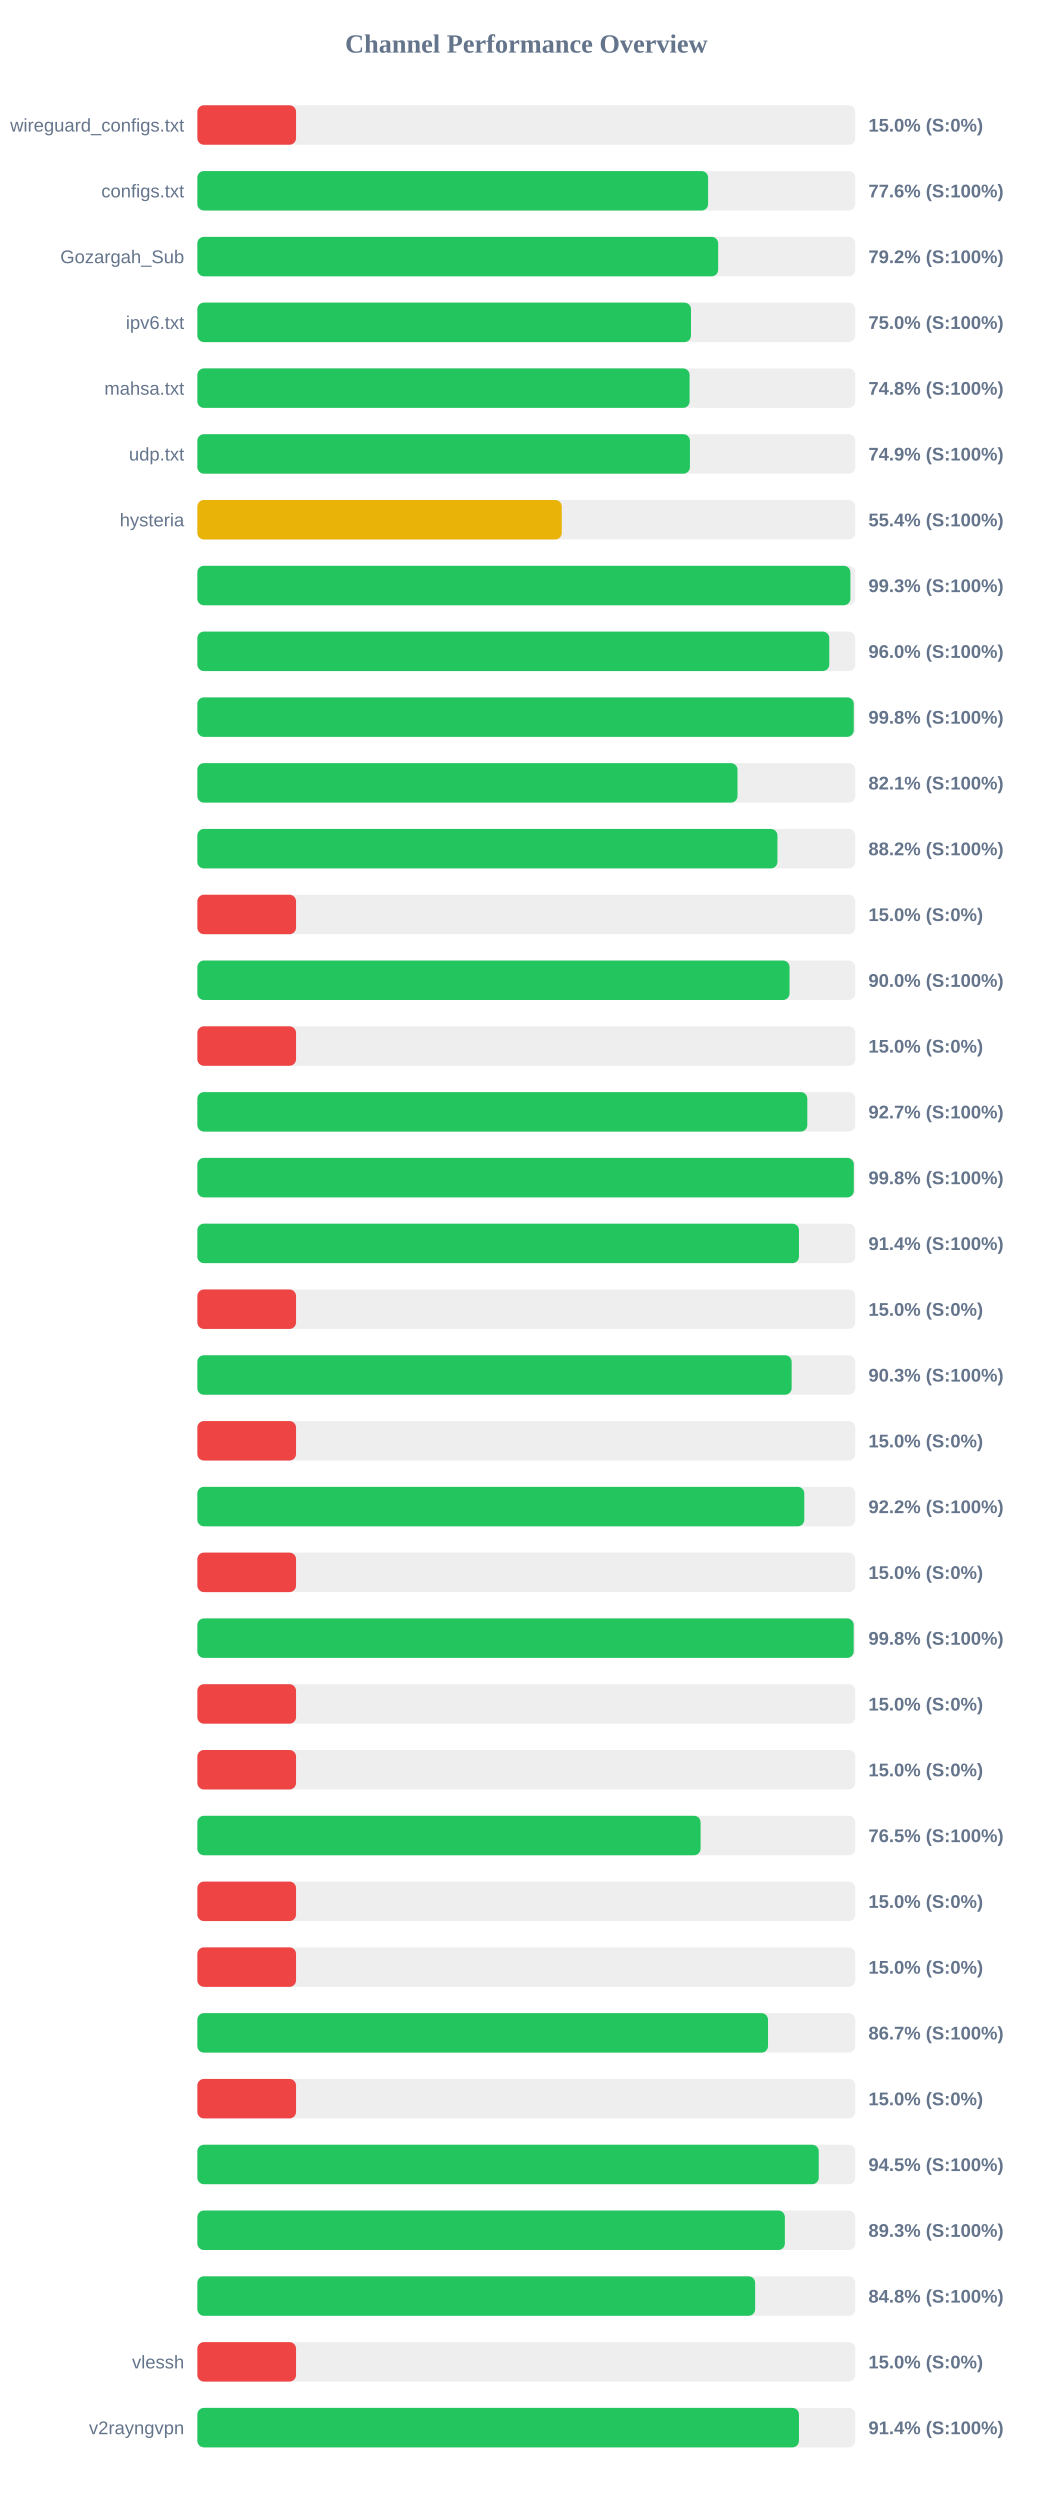
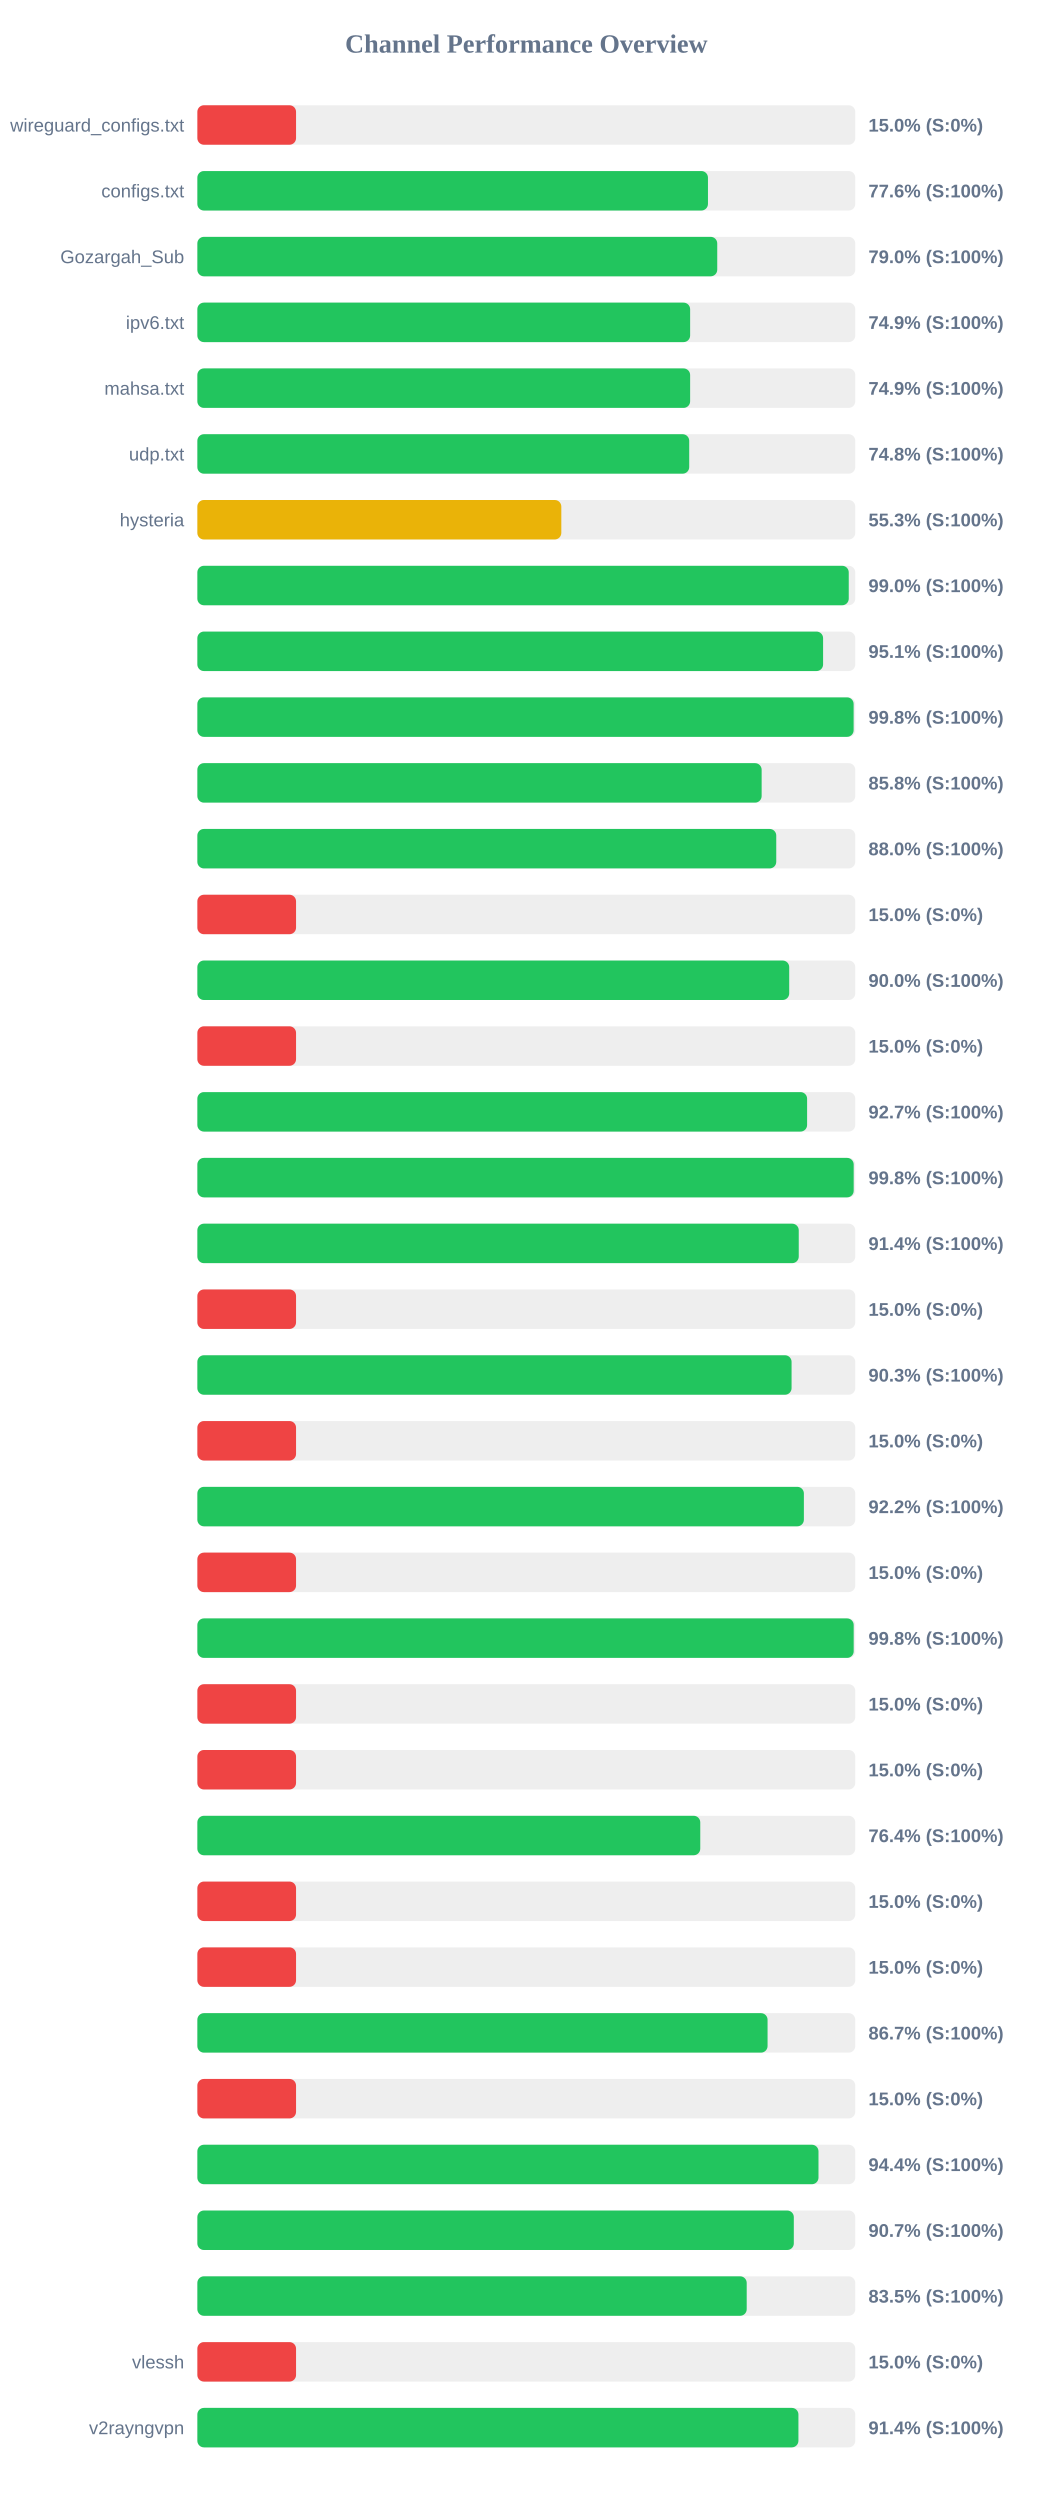
<svg xmlns="http://www.w3.org/2000/svg" width="800" height="1900" version="1.1">
  <style>
        .row { font: 14px Arial; fill: #64748b; }
        .score { font: bold 14px Arial; fill: #64748b; }
    </style>
  <text x="400" y="40" text-anchor="middle" font-size="20px" font-weight="bold" fill="#64748b">Channel Performance Overview</text>
  <rect x="150" y="80" width="500" height="30" fill="#eee" rx="5" />
  <rect x="150" y="80" width="75.0" height="30" fill="#ef4444" rx="5" />
  <text x="140" y="100" text-anchor="end" class="row">wireguard_configs.txt</text>
  <text x="660" y="100" text-anchor="start" class="score">15.0% (S:0%)</text>
  <rect x="150" y="130" width="500" height="30" fill="#eee" rx="5" />
-   <rect x="150" y="130" width="388.15" height="30" fill="#22c55e" rx="5" />
+   <rect x="150" y="130" width="388.05" height="30" fill="#22c55e" rx="5" />
  <text x="140" y="150" text-anchor="end" class="row">configs.txt</text>
  <text x="660" y="150" text-anchor="start" class="score">77.6% (S:100%)</text>
  <rect x="150" y="180" width="500" height="30" fill="#eee" rx="5" />
-   <rect x="150" y="180" width="395.8" height="30" fill="#22c55e" rx="5" />
+   <rect x="150" y="180" width="395.1" height="30" fill="#22c55e" rx="5" />
  <text x="140" y="200" text-anchor="end" class="row">Gozargah_Sub</text>
-   <text x="660" y="200" text-anchor="start" class="score">79.2% (S:100%)</text>
+   <text x="660" y="200" text-anchor="start" class="score">79.0% (S:100%)</text>
  <rect x="150" y="230" width="500" height="30" fill="#eee" rx="5" />
-   <rect x="150" y="230" width="375.15" height="30" fill="#22c55e" rx="5" />
+   <rect x="150" y="230" width="374.5" height="30" fill="#22c55e" rx="5" />
  <text x="140" y="250" text-anchor="end" class="row">ipv6.txt</text>
-   <text x="660" y="250" text-anchor="start" class="score">75.0% (S:100%)</text>
+   <text x="660" y="250" text-anchor="start" class="score">74.9% (S:100%)</text>
  <rect x="150" y="280" width="500" height="30" fill="#eee" rx="5" />
-   <rect x="150" y="280" width="374.1" height="30" fill="#22c55e" rx="5" />
+   <rect x="150" y="280" width="374.5" height="30" fill="#22c55e" rx="5" />
  <text x="140" y="300" text-anchor="end" class="row">mahsa.txt</text>
-   <text x="660" y="300" text-anchor="start" class="score">74.8% (S:100%)</text>
+   <text x="660" y="300" text-anchor="start" class="score">74.9% (S:100%)</text>
  <rect x="150" y="330" width="500" height="30" fill="#eee" rx="5" />
-   <rect x="150" y="330" width="374.35" height="30" fill="#22c55e" rx="5" />
+   <rect x="150" y="330" width="373.8" height="30" fill="#22c55e" rx="5" />
  <text x="140" y="350" text-anchor="end" class="row">udp.txt</text>
-   <text x="660" y="350" text-anchor="start" class="score">74.9% (S:100%)</text>
+   <text x="660" y="350" text-anchor="start" class="score">74.8% (S:100%)</text>
  <rect x="150" y="380" width="500" height="30" fill="#eee" rx="5" />
-   <rect x="150" y="380" width="276.95" height="30" fill="#eab308" rx="5" />
+   <rect x="150" y="380" width="276.6" height="30" fill="#eab308" rx="5" />
  <text x="140" y="400" text-anchor="end" class="row">hysteria</text>
-   <text x="660" y="400" text-anchor="start" class="score">55.4% (S:100%)</text>
+   <text x="660" y="400" text-anchor="start" class="score">55.3% (S:100%)</text>
  <rect x="150" y="430" width="500" height="30" fill="#eee" rx="5" />
-   <rect x="150" y="430" width="496.3" height="30" fill="#22c55e" rx="5" />
+   <rect x="150" y="430" width="495.05" height="30" fill="#22c55e" rx="5" />
  <text x="140" y="450" text-anchor="end" class="row" />
-   <text x="660" y="450" text-anchor="start" class="score">99.3% (S:100%)</text>
+   <text x="660" y="450" text-anchor="start" class="score">99.0% (S:100%)</text>
  <rect x="150" y="480" width="500" height="30" fill="#eee" rx="5" />
-   <rect x="150" y="480" width="480.25" height="30" fill="#22c55e" rx="5" />
+   <rect x="150" y="480" width="475.55" height="30" fill="#22c55e" rx="5" />
  <text x="140" y="500" text-anchor="end" class="row" />
-   <text x="660" y="500" text-anchor="start" class="score">96.0% (S:100%)</text>
+   <text x="660" y="500" text-anchor="start" class="score">95.1% (S:100%)</text>
  <rect x="150" y="530" width="500" height="30" fill="#eee" rx="5" />
-   <rect x="150" y="530" width="498.85" height="30" fill="#22c55e" rx="5" />
+   <rect x="150" y="530" width="498.75" height="30" fill="#22c55e" rx="5" />
  <text x="140" y="550" text-anchor="end" class="row" />
  <text x="660" y="550" text-anchor="start" class="score">99.8% (S:100%)</text>
  <rect x="150" y="580" width="500" height="30" fill="#eee" rx="5" />
-   <rect x="150" y="580" width="410.5" height="30" fill="#22c55e" rx="5" />
+   <rect x="150" y="580" width="428.85" height="30" fill="#22c55e" rx="5" />
  <text x="140" y="600" text-anchor="end" class="row" />
-   <text x="660" y="600" text-anchor="start" class="score">82.1% (S:100%)</text>
+   <text x="660" y="600" text-anchor="start" class="score">85.8% (S:100%)</text>
  <rect x="150" y="630" width="500" height="30" fill="#eee" rx="5" />
-   <rect x="150" y="630" width="440.85" height="30" fill="#22c55e" rx="5" />
+   <rect x="150" y="630" width="439.95" height="30" fill="#22c55e" rx="5" />
  <text x="140" y="650" text-anchor="end" class="row" />
-   <text x="660" y="650" text-anchor="start" class="score">88.2% (S:100%)</text>
+   <text x="660" y="650" text-anchor="start" class="score">88.0% (S:100%)</text>
  <rect x="150" y="680" width="500" height="30" fill="#eee" rx="5" />
  <rect x="150" y="680" width="75.0" height="30" fill="#ef4444" rx="5" />
  <text x="140" y="700" text-anchor="end" class="row" />
  <text x="660" y="700" text-anchor="start" class="score">15.0% (S:0%)</text>
  <rect x="150" y="730" width="500" height="30" fill="#eee" rx="5" />
-   <rect x="150" y="730" width="450.05" height="30" fill="#22c55e" rx="5" />
+   <rect x="150" y="730" width="449.8" height="30" fill="#22c55e" rx="5" />
  <text x="140" y="750" text-anchor="end" class="row" />
  <text x="660" y="750" text-anchor="start" class="score">90.0% (S:100%)</text>
  <rect x="150" y="780" width="500" height="30" fill="#eee" rx="5" />
  <rect x="150" y="780" width="75.0" height="30" fill="#ef4444" rx="5" />
  <text x="140" y="800" text-anchor="end" class="row" />
  <text x="660" y="800" text-anchor="start" class="score">15.0% (S:0%)</text>
  <rect x="150" y="830" width="500" height="30" fill="#eee" rx="5" />
-   <rect x="150" y="830" width="463.55" height="30" fill="#22c55e" rx="5" />
+   <rect x="150" y="830" width="463.4" height="30" fill="#22c55e" rx="5" />
  <text x="140" y="850" text-anchor="end" class="row" />
  <text x="660" y="850" text-anchor="start" class="score">92.7% (S:100%)</text>
  <rect x="150" y="880" width="500" height="30" fill="#eee" rx="5" />
-   <rect x="150" y="880" width="498.9" height="30" fill="#22c55e" rx="5" />
+   <rect x="150" y="880" width="498.8" height="30" fill="#22c55e" rx="5" />
  <text x="140" y="900" text-anchor="end" class="row" />
  <text x="660" y="900" text-anchor="start" class="score">99.8% (S:100%)</text>
  <rect x="150" y="930" width="500" height="30" fill="#eee" rx="5" />
-   <rect x="150" y="930" width="457.2" height="30" fill="#22c55e" rx="5" />
+   <rect x="150" y="930" width="457.05" height="30" fill="#22c55e" rx="5" />
  <text x="140" y="950" text-anchor="end" class="row" />
  <text x="660" y="950" text-anchor="start" class="score">91.4% (S:100%)</text>
  <rect x="150" y="980" width="500" height="30" fill="#eee" rx="5" />
  <rect x="150" y="980" width="75.0" height="30" fill="#ef4444" rx="5" />
  <text x="140" y="1000" text-anchor="end" class="row" />
  <text x="660" y="1000" text-anchor="start" class="score">15.0% (S:0%)</text>
  <rect x="150" y="1030" width="500" height="30" fill="#eee" rx="5" />
-   <rect x="150" y="1030" width="451.65" height="30" fill="#22c55e" rx="5" />
+   <rect x="150" y="1030" width="451.6" height="30" fill="#22c55e" rx="5" />
  <text x="140" y="1050" text-anchor="end" class="row" />
  <text x="660" y="1050" text-anchor="start" class="score">90.3% (S:100%)</text>
  <rect x="150" y="1080" width="500" height="30" fill="#eee" rx="5" />
  <rect x="150" y="1080" width="75.0" height="30" fill="#ef4444" rx="5" />
  <text x="140" y="1100" text-anchor="end" class="row" />
  <text x="660" y="1100" text-anchor="start" class="score">15.0% (S:0%)</text>
  <rect x="150" y="1130" width="500" height="30" fill="#eee" rx="5" />
-   <rect x="150" y="1130" width="461.25" height="30" fill="#22c55e" rx="5" />
+   <rect x="150" y="1130" width="460.95" height="30" fill="#22c55e" rx="5" />
  <text x="140" y="1150" text-anchor="end" class="row" />
  <text x="660" y="1150" text-anchor="start" class="score">92.2% (S:100%)</text>
  <rect x="150" y="1180" width="500" height="30" fill="#eee" rx="5" />
  <rect x="150" y="1180" width="75.0" height="30" fill="#ef4444" rx="5" />
  <text x="140" y="1200" text-anchor="end" class="row" />
  <text x="660" y="1200" text-anchor="start" class="score">15.0% (S:0%)</text>
  <rect x="150" y="1230" width="500" height="30" fill="#eee" rx="5" />
  <rect x="150" y="1230" width="498.8" height="30" fill="#22c55e" rx="5" />
  <text x="140" y="1250" text-anchor="end" class="row" />
  <text x="660" y="1250" text-anchor="start" class="score">99.8% (S:100%)</text>
  <rect x="150" y="1280" width="500" height="30" fill="#eee" rx="5" />
  <rect x="150" y="1280" width="75.0" height="30" fill="#ef4444" rx="5" />
  <text x="140" y="1300" text-anchor="end" class="row" />
  <text x="660" y="1300" text-anchor="start" class="score">15.0% (S:0%)</text>
  <rect x="150" y="1330" width="500" height="30" fill="#eee" rx="5" />
  <rect x="150" y="1330" width="75.0" height="30" fill="#ef4444" rx="5" />
  <text x="140" y="1350" text-anchor="end" class="row" />
  <text x="660" y="1350" text-anchor="start" class="score">15.0% (S:0%)</text>
  <rect x="150" y="1380" width="500" height="30" fill="#eee" rx="5" />
-   <rect x="150" y="1380" width="382.45" height="30" fill="#22c55e" rx="5" />
+   <rect x="150" y="1380" width="382.2" height="30" fill="#22c55e" rx="5" />
  <text x="140" y="1400" text-anchor="end" class="row" />
-   <text x="660" y="1400" text-anchor="start" class="score">76.5% (S:100%)</text>
+   <text x="660" y="1400" text-anchor="start" class="score">76.4% (S:100%)</text>
  <rect x="150" y="1430" width="500" height="30" fill="#eee" rx="5" />
  <rect x="150" y="1430" width="75.0" height="30" fill="#ef4444" rx="5" />
  <text x="140" y="1450" text-anchor="end" class="row" />
  <text x="660" y="1450" text-anchor="start" class="score">15.0% (S:0%)</text>
  <rect x="150" y="1480" width="500" height="30" fill="#eee" rx="5" />
  <rect x="150" y="1480" width="75.0" height="30" fill="#ef4444" rx="5" />
  <text x="140" y="1500" text-anchor="end" class="row" />
  <text x="660" y="1500" text-anchor="start" class="score">15.0% (S:0%)</text>
  <rect x="150" y="1530" width="500" height="30" fill="#eee" rx="5" />
-   <rect x="150" y="1530" width="433.7" height="30" fill="#22c55e" rx="5" />
+   <rect x="150" y="1530" width="433.35" height="30" fill="#22c55e" rx="5" />
  <text x="140" y="1550" text-anchor="end" class="row" />
  <text x="660" y="1550" text-anchor="start" class="score">86.7% (S:100%)</text>
  <rect x="150" y="1580" width="500" height="30" fill="#eee" rx="5" />
  <rect x="150" y="1580" width="75.0" height="30" fill="#ef4444" rx="5" />
  <text x="140" y="1600" text-anchor="end" class="row" />
  <text x="660" y="1600" text-anchor="start" class="score">15.0% (S:0%)</text>
  <rect x="150" y="1630" width="500" height="30" fill="#eee" rx="5" />
-   <rect x="150" y="1630" width="472.25" height="30" fill="#22c55e" rx="5" />
+   <rect x="150" y="1630" width="472.05" height="30" fill="#22c55e" rx="5" />
  <text x="140" y="1650" text-anchor="end" class="row" />
-   <text x="660" y="1650" text-anchor="start" class="score">94.5% (S:100%)</text>
+   <text x="660" y="1650" text-anchor="start" class="score">94.4% (S:100%)</text>
  <rect x="150" y="1680" width="500" height="30" fill="#eee" rx="5" />
-   <rect x="150" y="1680" width="446.5" height="30" fill="#22c55e" rx="5" />
+   <rect x="150" y="1680" width="453.3" height="30" fill="#22c55e" rx="5" />
  <text x="140" y="1700" text-anchor="end" class="row" />
-   <text x="660" y="1700" text-anchor="start" class="score">89.3% (S:100%)</text>
+   <text x="660" y="1700" text-anchor="start" class="score">90.7% (S:100%)</text>
  <rect x="150" y="1730" width="500" height="30" fill="#eee" rx="5" />
-   <rect x="150" y="1730" width="423.9" height="30" fill="#22c55e" rx="5" />
+   <rect x="150" y="1730" width="417.5" height="30" fill="#22c55e" rx="5" />
  <text x="140" y="1750" text-anchor="end" class="row" />
-   <text x="660" y="1750" text-anchor="start" class="score">84.8% (S:100%)</text>
+   <text x="660" y="1750" text-anchor="start" class="score">83.5% (S:100%)</text>
  <rect x="150" y="1780" width="500" height="30" fill="#eee" rx="5" />
  <rect x="150" y="1780" width="75.0" height="30" fill="#ef4444" rx="5" />
  <text x="140" y="1800" text-anchor="end" class="row">vlessh</text>
  <text x="660" y="1800" text-anchor="start" class="score">15.0% (S:0%)</text>
  <rect x="150" y="1830" width="500" height="30" fill="#eee" rx="5" />
-   <rect x="150" y="1830" width="457.2" height="30" fill="#22c55e" rx="5" />
+   <rect x="150" y="1830" width="456.8" height="30" fill="#22c55e" rx="5" />
  <text x="140" y="1850" text-anchor="end" class="row">v2rayngvpn</text>
  <text x="660" y="1850" text-anchor="start" class="score">91.4% (S:100%)</text>
</svg>
